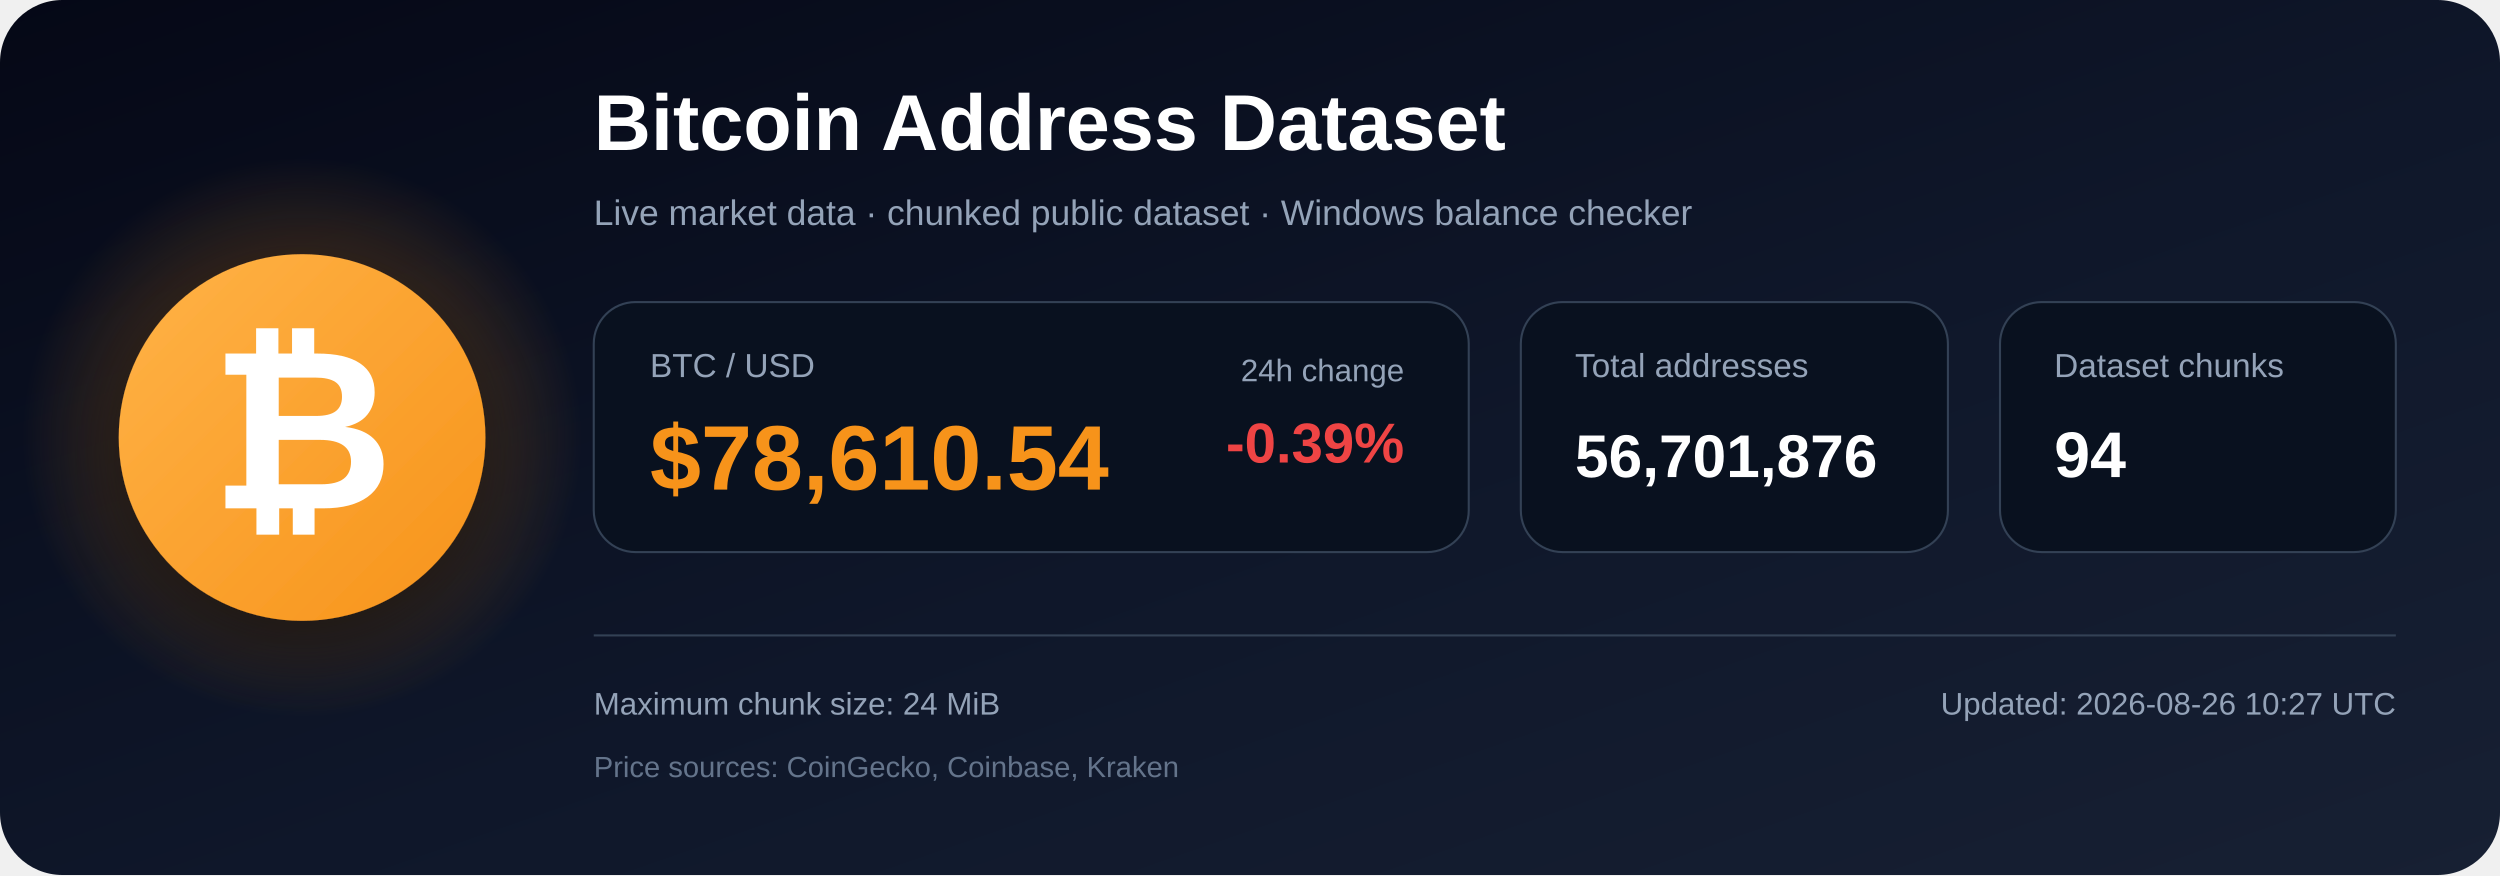
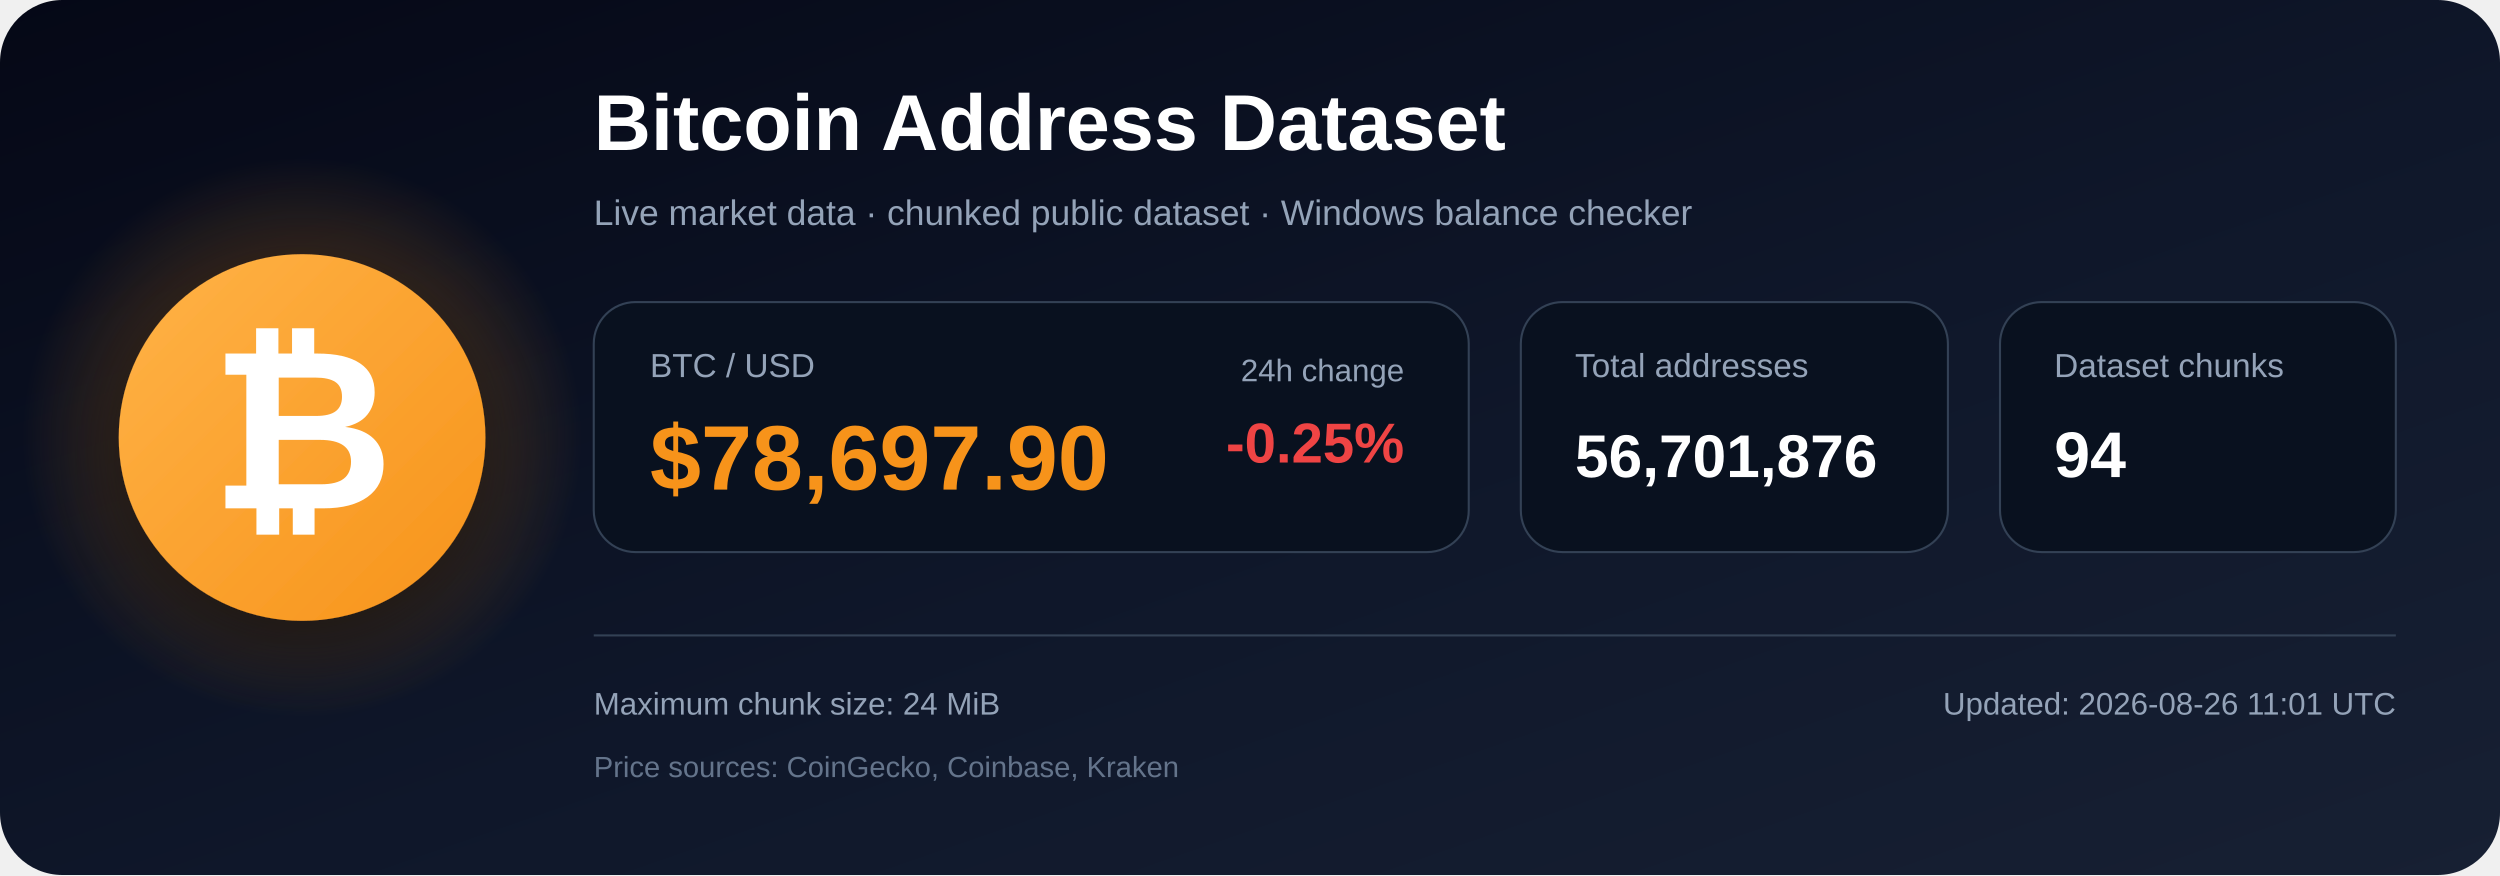
<svg xmlns="http://www.w3.org/2000/svg" width="1200" height="420" viewBox="0 0 1200 420" role="img" aria-labelledby="title description">
  <defs>
    <linearGradient id="bg" x1="0" y1="0" x2="1" y2="1">
      <stop offset="0%" stop-color="#050816" />
      <stop offset="55%" stop-color="#0f172a" />
      <stop offset="100%" stop-color="#172033" />
    </linearGradient>
    <radialGradient id="glow">
      <stop offset="0%" stop-color="#f7931a" stop-opacity=".48" />
      <stop offset="100%" stop-color="#f7931a" stop-opacity="0" />
    </radialGradient>
    <linearGradient id="orange" x1="0" y1="0" x2="1" y2="1">
      <stop offset="0%" stop-color="#ffb347" />
      <stop offset="100%" stop-color="#f7931a" />
    </linearGradient>
    <filter id="shadow" x="-40%" y="-40%" width="180%" height="180%">
      <feDropShadow dx="0" dy="12" stdDeviation="18" flood-color="#000000" flood-opacity=".50" />
    </filter>
  </defs>
  <rect width="1200" height="420" rx="30" fill="url(#bg)" />
  <circle cx="145" cy="210" r="135" fill="url(#glow)" />
  <circle cx="145" cy="210" r="88" fill="url(#orange)" filter="url(#shadow)" />
  <text x="145" y="244" text-anchor="middle" font-family="Arial, Helvetica, sans-serif" font-size="108" font-weight="700" fill="#ffffff">₿</text>
  <text x="285" y="72" font-family="Arial, Helvetica, sans-serif" font-size="38" font-weight="700" fill="#ffffff">
    Bitcoin Address Dataset
  </text>
  <text x="285" y="108" font-family="Arial, Helvetica, sans-serif" font-size="17" fill="#94a3b8">
    Live market data · chunked public dataset · Windows balance checker
  </text>
  <rect x="285" y="145" width="420" height="120" rx="20" fill="#09111f" stroke="#334155" />
  <text x="312" y="181" font-family="Arial, Helvetica, sans-serif" font-size="16" fill="#94a3b8">BTC / USD</text>
-   <text x="312" y="235" font-family="Arial, Helvetica, sans-serif" font-size="44" font-weight="700" fill="#f7931a">$78,610.54</text>
+   <text x="312" y="235" font-family="Arial, Helvetica, sans-serif" font-size="44" font-weight="700" fill="#f7931a">$78,697.90</text>
  <text x="674" y="183" text-anchor="end" font-family="Arial, Helvetica, sans-serif" font-size="15" fill="#94a3b8">24h change</text>
-   <text x="674" y="222" text-anchor="end" font-family="Arial, Helvetica, sans-serif" font-size="27" font-weight="700" fill="#ef4444">-0.39%</text>
+   <text x="674" y="222" text-anchor="end" font-family="Arial, Helvetica, sans-serif" font-size="27" font-weight="700" fill="#ef4444">-0.25%</text>
  <rect x="730" y="145" width="205" height="120" rx="20" fill="#09111f" stroke="#334155" />
  <text x="756" y="181" font-family="Arial, Helvetica, sans-serif" font-size="16" fill="#94a3b8">Total addresses</text>
  <text x="756" y="229" font-family="Arial, Helvetica, sans-serif" font-size="29" font-weight="700" fill="#ffffff">56,701,876</text>
  <rect x="960" y="145" width="190" height="120" rx="20" fill="#09111f" stroke="#334155" />
  <text x="986" y="181" font-family="Arial, Helvetica, sans-serif" font-size="16" fill="#94a3b8">Dataset chunks</text>
  <text x="986" y="229" font-family="Arial, Helvetica, sans-serif" font-size="31" font-weight="700" fill="#ffffff">94</text>
  <line x1="285" y1="305" x2="1150" y2="305" stroke="#334155" stroke-width="1" />
  <text x="285" y="343" font-family="Arial, Helvetica, sans-serif" font-size="15" fill="#94a3b8">
    Maximum chunk size: 24 MiB
  </text>
  <text x="285" y="373" font-family="Arial, Helvetica, sans-serif" font-size="14" fill="#64748b">
    Price sources: CoinGecko, Coinbase, Kraken
  </text>
  <text x="1150" y="343" text-anchor="end" font-family="Arial, Helvetica, sans-serif" font-size="15" fill="#94a3b8">
-     Updated: 2026-08-26 10:27 UTC
+     Updated: 2026-08-26 11:01 UTC
  </text>
</svg>
